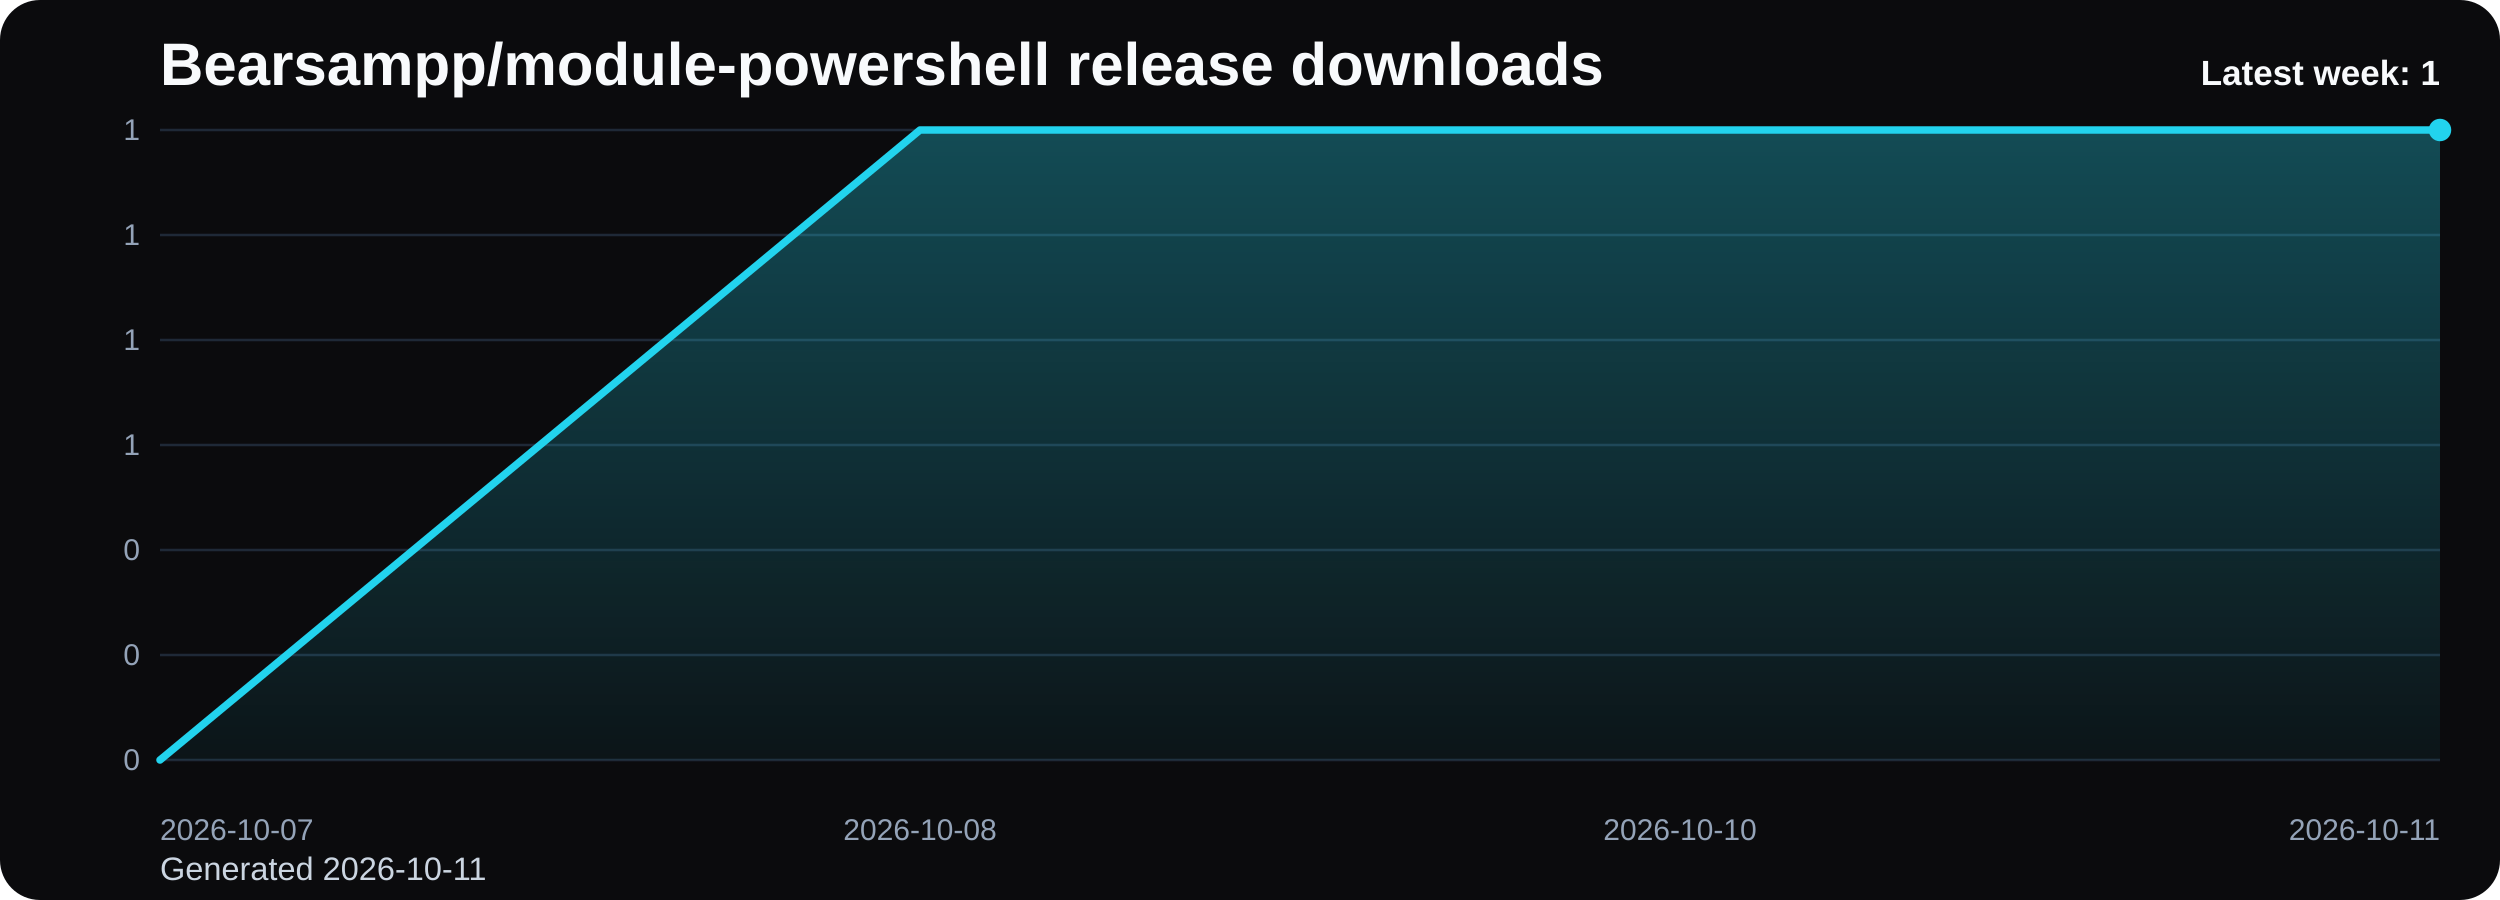
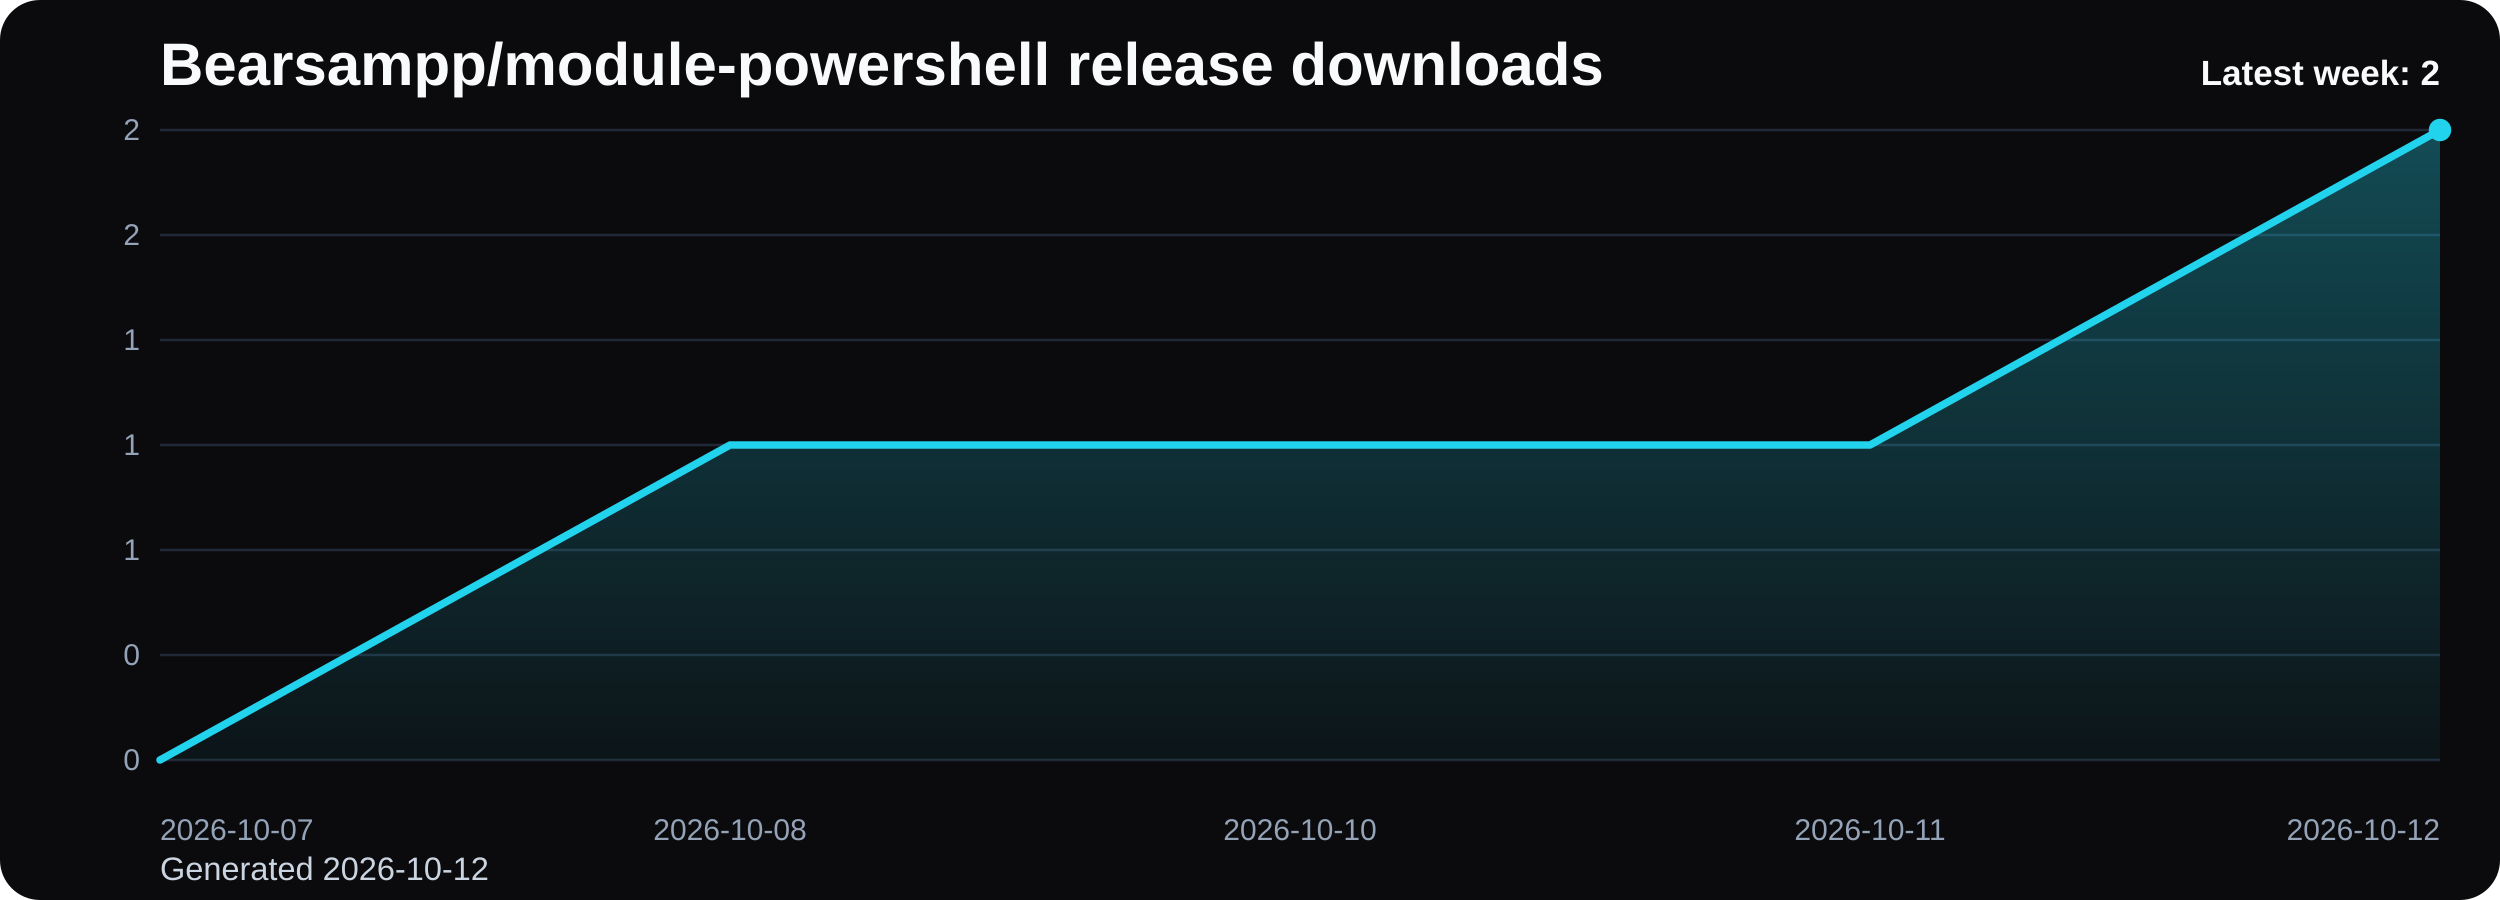
<svg xmlns="http://www.w3.org/2000/svg" viewBox="0 0 1000 360" role="img" aria-label="Bearsampp/module-powershell release downloads chart">
  <defs>
    <linearGradient id="fill-weekly-black" x1="0" y1="0" x2="0" y2="1">
      <stop offset="0%" stop-color="#22d3ee" stop-opacity="0.32" />
      <stop offset="100%" stop-color="#22d3ee" stop-opacity="0.05" />
    </linearGradient>
    <style>
      .bg { fill: #0b0b0d; }
      .title { font: 700 24px Arial, sans-serif; fill: #f8fafc; }
      .sub { font: 400 13px Arial, sans-serif; fill: #cbd5e1; }
      .grid { stroke: #1f2937; stroke-width: 1; }
      .axis { font: 400 12px Arial, sans-serif; fill: #94a3b8; }
      .line { fill: none; stroke: #22d3ee; stroke-width: 3; stroke-linecap: round; stroke-linejoin: round; }
      .dot { fill: #22d3ee; }
      .value { font: 600 11px Arial, sans-serif; fill: #cbd5e1; }
      .latest { font: 700 14px Arial, sans-serif; fill: #f8fafc; }
    </style>
  </defs>
  <rect class="bg" x="0" y="0" width="1000" height="360" rx="16" />
  <text class="title" x="64" y="34">Bearsampp/module-powershell release downloads</text>
-   <text class="sub" x="64" y="352">Generated 2026-10-11</text>
+   <text class="sub" x="64" y="352">Generated 2026-10-12</text>
  <line x1="64" y1="52.00" x2="976" y2="52.00" class="grid" />
-   <text x="56" y="56.00" text-anchor="end" class="axis">1</text>
+   <text x="56" y="56.00" text-anchor="end" class="axis">2</text>
  <line x1="64" y1="94.00" x2="976" y2="94.00" class="grid" />
-   <text x="56" y="98.00" text-anchor="end" class="axis">1</text>
+   <text x="56" y="98.00" text-anchor="end" class="axis">2</text>
  <line x1="64" y1="136.00" x2="976" y2="136.00" class="grid" />
  <text x="56" y="140.00" text-anchor="end" class="axis">1</text>
  <line x1="64" y1="178.00" x2="976" y2="178.00" class="grid" />
  <text x="56" y="182.00" text-anchor="end" class="axis">1</text>
  <line x1="64" y1="220.00" x2="976" y2="220.00" class="grid" />
-   <text x="56" y="224.00" text-anchor="end" class="axis">0</text>
+   <text x="56" y="224.00" text-anchor="end" class="axis">1</text>
  <line x1="64" y1="262.00" x2="976" y2="262.00" class="grid" />
  <text x="56" y="266.00" text-anchor="end" class="axis">0</text>
  <line x1="64" y1="304.00" x2="976" y2="304.00" class="grid" />
  <text x="56" y="308.00" text-anchor="end" class="axis">0</text>
-   <path d="M 64.00 304 L 64.00 304.00 L 368.00 52.00 L 672.00 52.00 L 976.00 52.00 L 976.00 304 Z" fill="url(#fill-weekly-black)" />
-   <polyline class="line" points="64.00,304.00 368.00,52.00 672.00,52.00 976.00,52.00" />
+   <path d="M 64.00 304 L 64.00 304.00 L 292.00 178.00 L 520.00 178.00 L 748.00 178.00 L 976.00 52.00 L 976.00 304 Z" fill="url(#fill-weekly-black)" />
+   <polyline class="line" points="64.00,304.00 292.00,178.00 520.00,178.00 748.00,178.00 976.00,52.00" />
  <circle class="dot" cx="976.00" cy="52.00" r="4.5" />
  <text class="axis" x="64.00" y="336" text-anchor="start">2026-10-07</text>
-   <text class="axis" x="368.00" y="336" text-anchor="middle">2026-10-08</text>
-   <text class="axis" x="672.00" y="336" text-anchor="middle">2026-10-10</text>
-   <text class="axis" x="976.00" y="336" text-anchor="end">2026-10-11</text>
-   <text class="latest" x="976" y="34" text-anchor="end">Latest week: 1</text>
+   <text class="axis" x="292.00" y="336" text-anchor="middle">2026-10-08</text>
+   <text class="axis" x="520.00" y="336" text-anchor="middle">2026-10-10</text>
+   <text class="axis" x="748.00" y="336" text-anchor="middle">2026-10-11</text>
+   <text class="axis" x="976.00" y="336" text-anchor="end">2026-10-12</text>
+   <text class="latest" x="976" y="34" text-anchor="end">Latest week: 2</text>
</svg>
